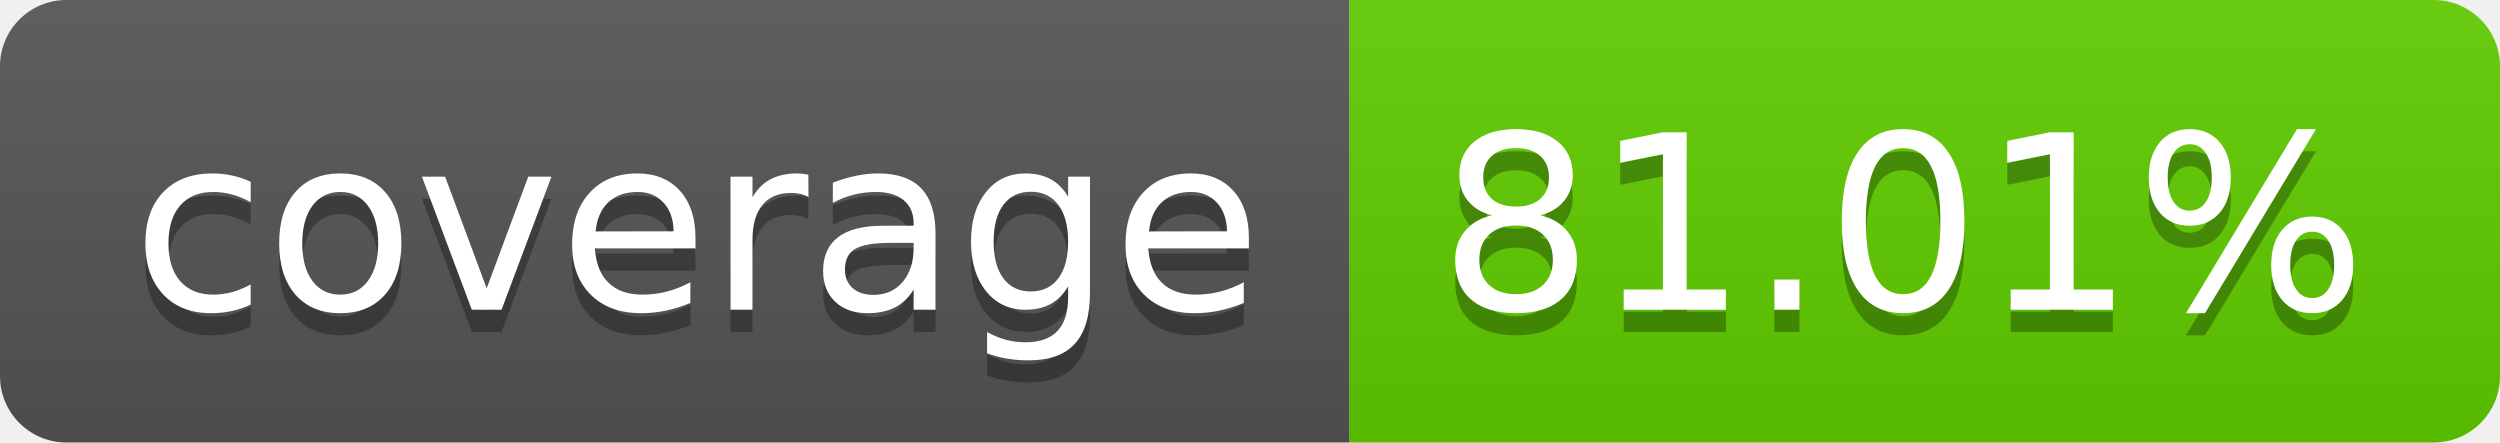
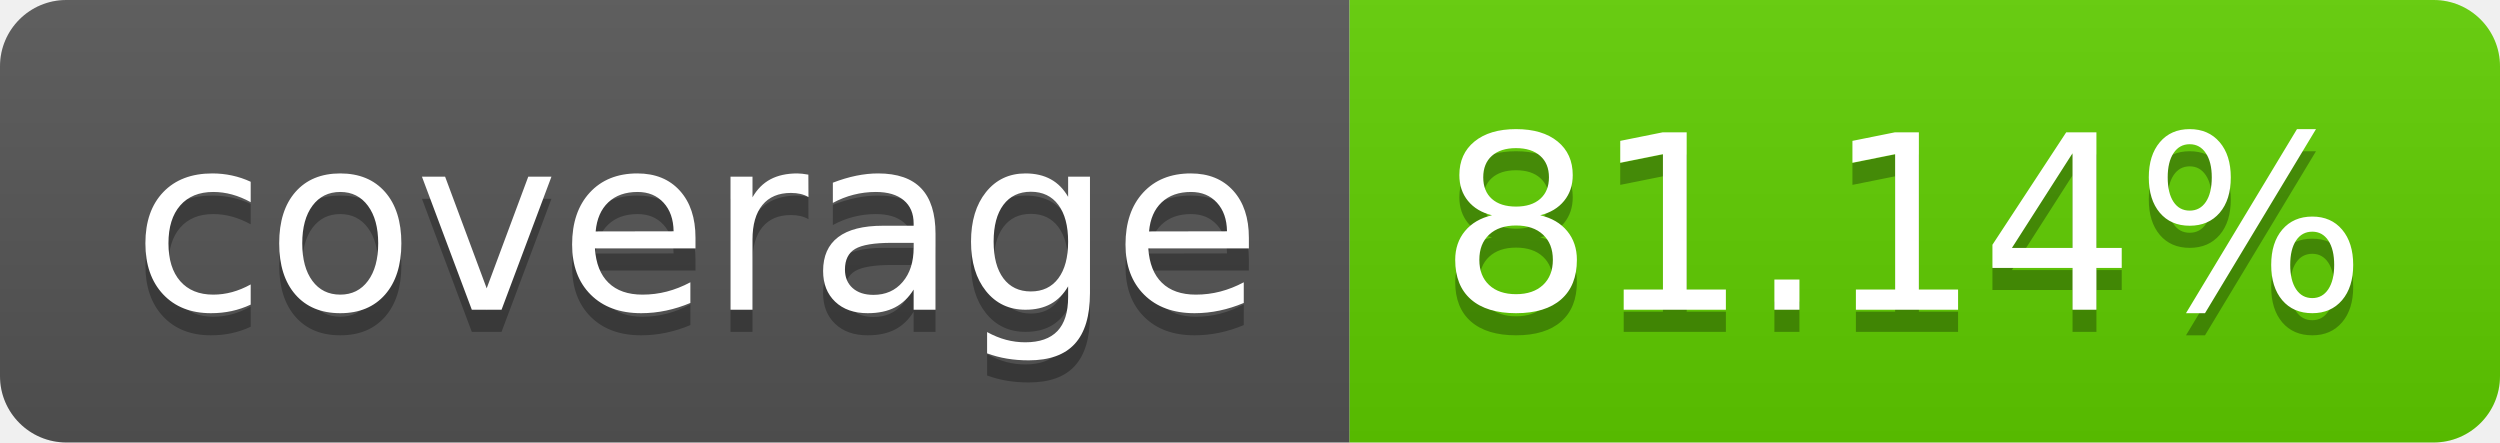
<svg xmlns="http://www.w3.org/2000/svg" width="113.0" height="20">
  <linearGradient id="smooth" x2="0" y2="100%">
    <stop offset="0" stop-color="#bbb" stop-opacity=".1" />
    <stop offset="1" stop-opacity=".1" />
  </linearGradient>
  <clipPath id="round">
    <rect width="113.0" height="20" rx="3" fill="#fff" />
  </clipPath>
  <g clip-path="url(#round)">
    <rect width="61.0" height="20" fill="#555" />
    <rect x="61.0" width="52.0" height="20" fill="#60ce00" />
    <rect width="113.0" height="20" fill="url(#smooth)" />
  </g>
  <g fill="#fff" text-anchor="middle" font-family="DejaVu Sans,Verdana,Geneva,sans-serif" font-size="110">
    <text x="315.0" y="150" fill="#010101" fill-opacity=".3" transform="scale(0.1)" textLength="510.0" lengthAdjust="spacing">coverage</text>
    <text x="315.0" y="140" transform="scale(0.1)" textLength="510.0" lengthAdjust="spacing">coverage</text>
-     <text x="860.0" y="150" fill="#010101" fill-opacity=".3" transform="scale(0.1)" textLength="420.0" lengthAdjust="spacing">81.01%</text>
-     <text x="860.0" y="140" transform="scale(0.1)" textLength="420.0" lengthAdjust="spacing">81.01%</text>
+     <text x="860.0" y="150" fill="#010101" fill-opacity=".3" transform="scale(0.1)" textLength="420.0" lengthAdjust="spacing">81.14%</text>
+     <text x="860.0" y="140" transform="scale(0.1)" textLength="420.0" lengthAdjust="spacing">81.14%</text>
  </g>
</svg>
